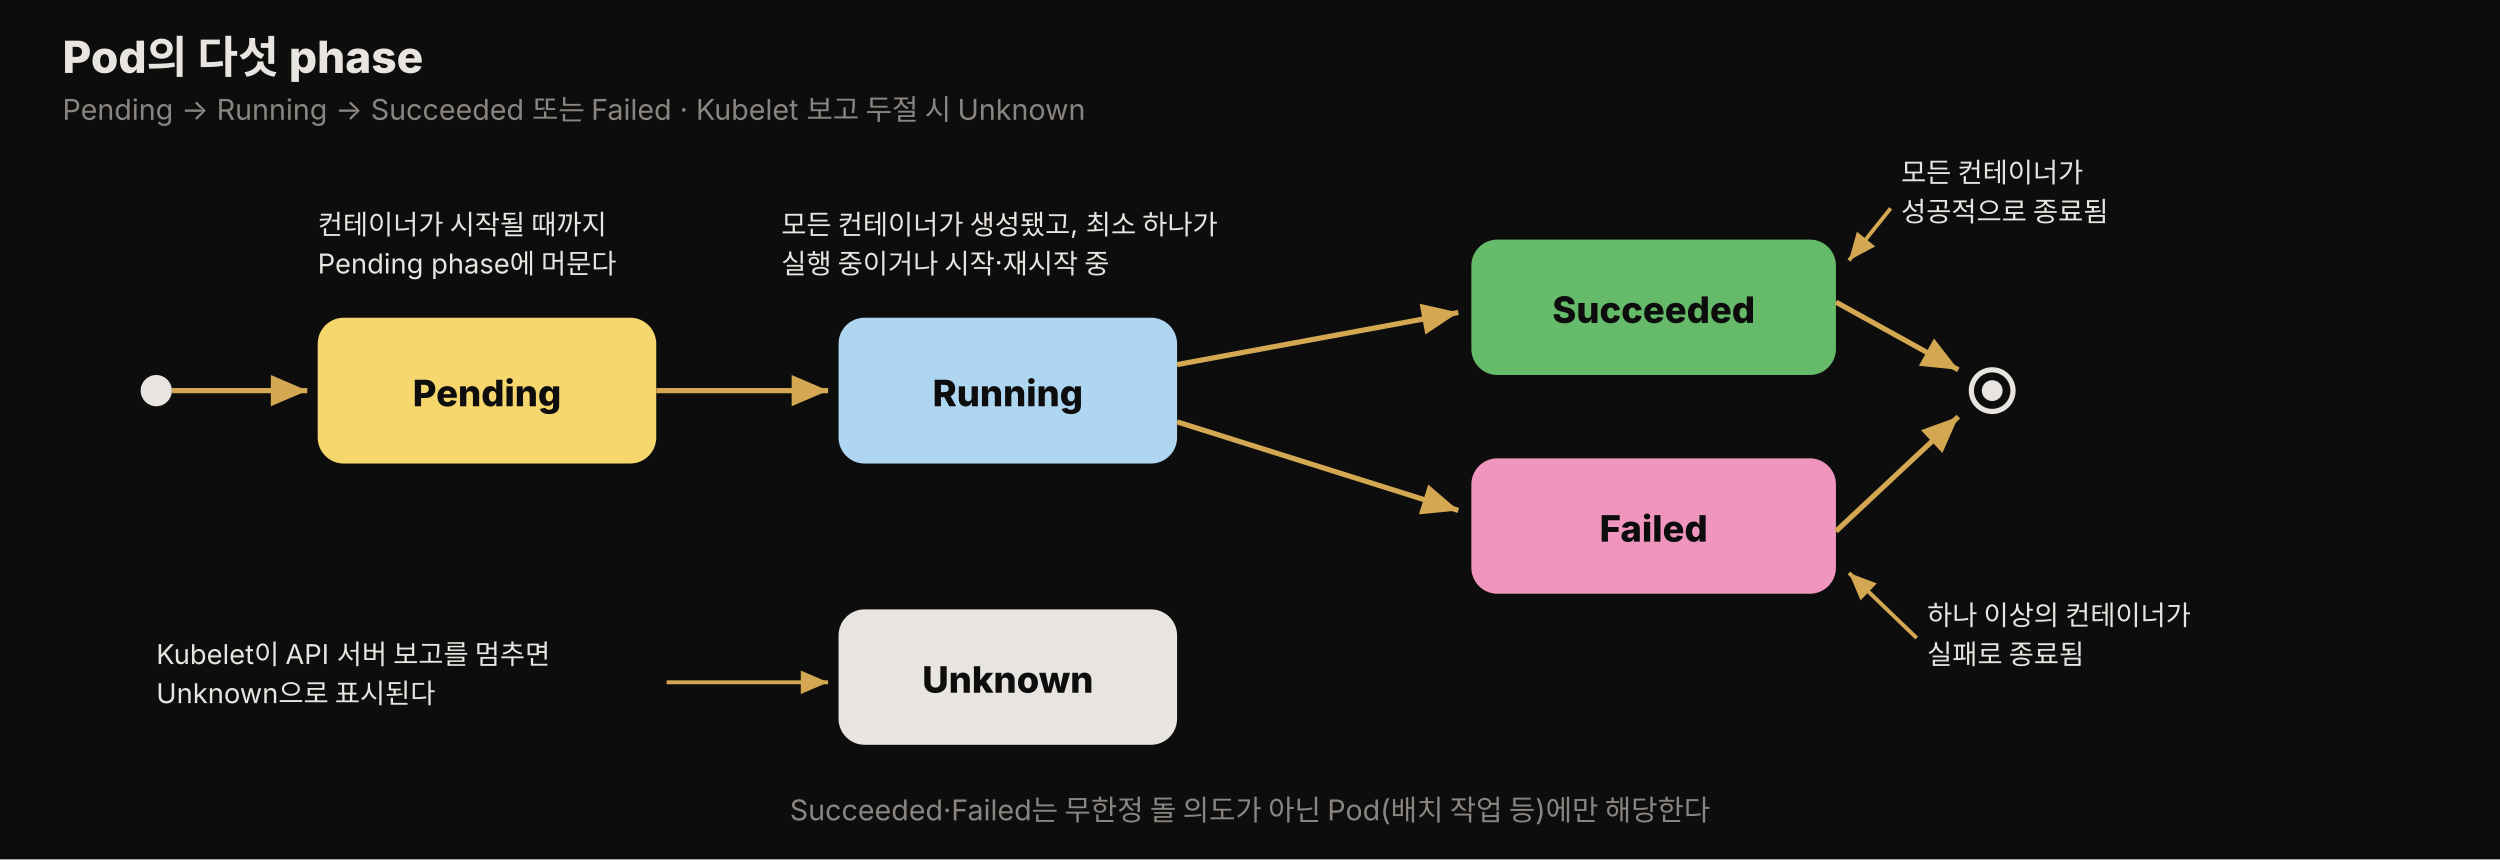
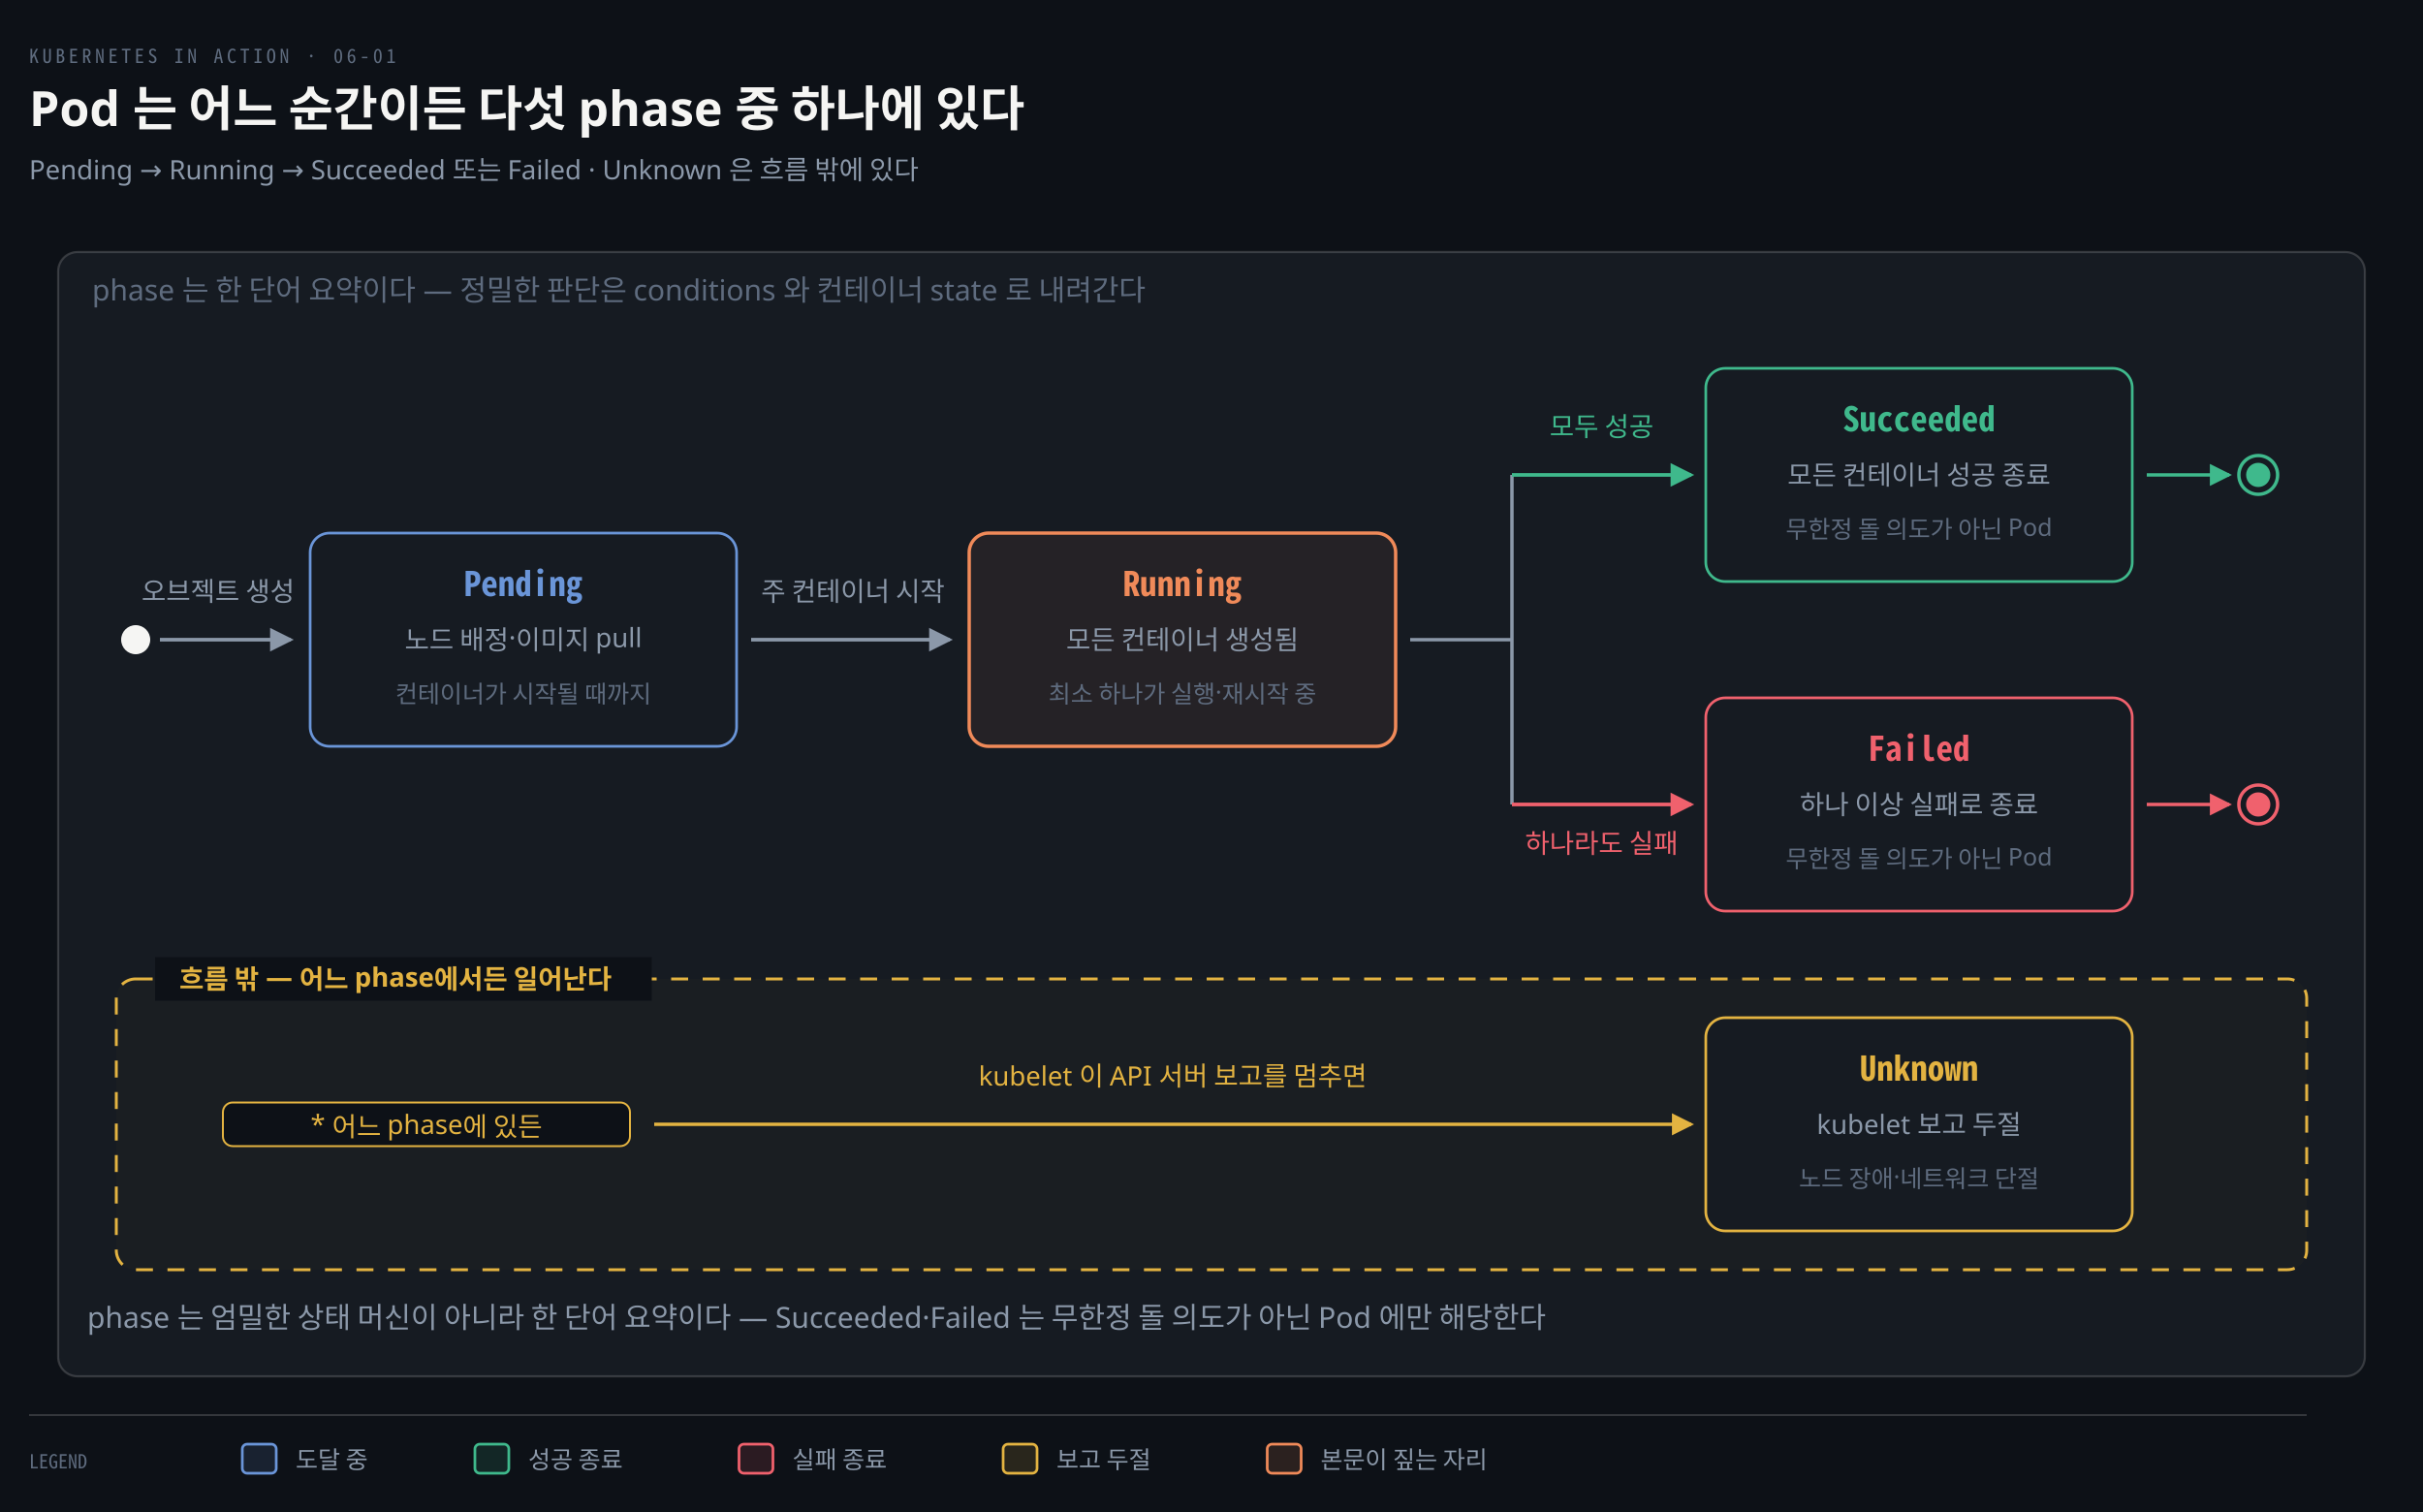
- <svg xmlns="http://www.w3.org/2000/svg" viewBox="0 0 960 330" width="100%" role="img" font-family="'Pretendard', -apple-system, 'Noto Sans KR', sans-serif">
+ <svg xmlns="http://www.w3.org/2000/svg" viewBox="0 0 1000 624" width="100%" role="img" aria-labelledby="dt dd">
  <defs>
-     <style>
-       .title  { font-size: 17px; font-weight: 800; fill: #e8e4df; }
-       .sub    { font-size: 11px; fill: rgb(138,133,128); }
-       .ph     { font-size: 14px; font-weight: 800; fill: #0d0d0d; }
-       .note   { font-size: 10.5px; fill: #e8e4df; }
-     </style>
-     <marker id="a61" markerWidth="9" markerHeight="9" refX="7" refY="3" orient="auto">
-       <path d="M0,0 L7,3 L0,6 Z" fill="rgb(212,168,83)" />
+     <marker id="ar" viewBox="0 0 8 8" refX="7" refY="4" markerWidth="6.5" markerHeight="6.5" orient="auto">
+       <path d="M0 0 L8 4 L0 8 z" fill="#8B98A9" />
+     </marker>
+     <marker id="ok" viewBox="0 0 8 8" refX="7" refY="4" markerWidth="6.5" markerHeight="6.5" orient="auto">
+       <path d="M0 0 L8 4 L0 8 z" fill="#3FB98C" />
+     </marker>
+     <marker id="warn" viewBox="0 0 8 8" refX="7" refY="4" markerWidth="6.5" markerHeight="6.5" orient="auto">
+       <path d="M0 0 L8 4 L0 8 z" fill="#E3B341" />
+     </marker>
+     <marker id="bad" viewBox="0 0 8 8" refX="7" refY="4" markerWidth="6.5" markerHeight="6.5" orient="auto">
+       <path d="M0 0 L8 4 L0 8 z" fill="#F0616D" />
+     </marker>
+     <marker id="info" viewBox="0 0 8 8" refX="7" refY="4" markerWidth="6.5" markerHeight="6.5" orient="auto">
+       <path d="M0 0 L8 4 L0 8 z" fill="#6A95D8" />
+     </marker>
+     <marker id="acc" viewBox="0 0 8 8" refX="7" refY="4" markerWidth="6.5" markerHeight="6.5" orient="auto">
+       <path d="M0 0 L8 4 L0 8 z" fill="#F08A59" />
+     </marker>
+     <marker id="soft" viewBox="0 0 8 8" refX="7" refY="4" markerWidth="6.5" markerHeight="6.5" orient="auto">
+       <path d="M0 0 L8 4 L0 8 z" fill="#5E6B7E" />
    </marker>
  </defs>
-   <rect x="0" y="0" width="960" height="330" fill="#0d0d0d" />
-   <text x="24" y="28" class="title">Pod의 다섯 phase</text>
-   <text x="24" y="46" class="sub">Pending → Running → Succeeded 또는 Failed · Kubelet 보고 두절 시 Unknown</text>
-   <circle cx="60" cy="150" r="6" fill="#e8e4df" />
-   <line x1="66" y1="150" x2="118" y2="150" stroke="rgb(212,168,83)" stroke-width="2" marker-end="url(#a61)" />
-   <rect x="122" y="122" width="130" height="56" rx="10" fill="rgb(245,215,110)" />
-   <text x="187" y="156" class="ph" text-anchor="middle">Pending</text>
-   <line x1="252" y1="150" x2="318" y2="150" stroke="rgb(212,168,83)" stroke-width="2" marker-end="url(#a61)" />
-   <rect x="322" y="122" width="130" height="56" rx="10" fill="rgb(174,214,241)" />
-   <text x="387" y="156" class="ph" text-anchor="middle">Running</text>
-   <path d="M452,140 L560,120" fill="none" stroke="rgb(212,168,83)" stroke-width="2" marker-end="url(#a61)" />
-   <path d="M452,162 L560,196" fill="none" stroke="rgb(212,168,83)" stroke-width="2" marker-end="url(#a61)" />
-   <rect x="565" y="92" width="140" height="52" rx="10" fill="rgb(102,187,106)" />
-   <text x="635" y="124" class="ph" text-anchor="middle">Succeeded</text>
-   <rect x="565" y="176" width="140" height="52" rx="10" fill="rgb(240,150,190)" />
-   <text x="635" y="208" class="ph" text-anchor="middle">Failed</text>
-   <circle cx="765" cy="150" r="8" fill="none" stroke="#e8e4df" stroke-width="2" />
-   <circle cx="765" cy="150" r="4" fill="#e8e4df" />
-   <path d="M705,116 L752,142" fill="none" stroke="rgb(212,168,83)" stroke-width="2" marker-end="url(#a61)" />
-   <path d="M705,204 L752,160" fill="none" stroke="rgb(212,168,83)" stroke-width="2" marker-end="url(#a61)" />
-   <rect x="322" y="234" width="130" height="52" rx="10" fill="rgb(232,228,223)" />
-   <text x="387" y="266" class="ph" text-anchor="middle">Unknown</text>
-   <text x="122" y="90" class="note">컨테이너가 시작될 때까지</text>
-   <text x="122" y="105" class="note">Pending phase에 머문다</text>
-   <text x="300" y="90" class="note">모든 컨테이너가 생성됐고, 최소 하나가</text>
-   <text x="300" y="105" class="note">실행 중이거나 시작·재시작 중</text>
-   <text x="730" y="70" class="note">모든 컨테이너가</text>
-   <text x="730" y="85" class="note">성공적으로 종료됨</text>
-   <line x1="726" y1="80" x2="710" y2="100" stroke="rgb(212,168,83)" stroke-width="1.5" marker-end="url(#a61)" />
-   <text x="740" y="240" class="note">하나 이상의 컨테이너가</text>
-   <text x="740" y="255" class="note">실패로 종료됨</text>
-   <line x1="736" y1="245" x2="710" y2="220" stroke="rgb(212,168,83)" stroke-width="1.5" marker-end="url(#a61)" />
-   <text x="60" y="255" class="note">Kubelet이 API 서버 보고를 멈추면</text>
-   <text x="60" y="270" class="note">Unknown으로 표시된다</text>
-   <line x1="256" y1="262" x2="318" y2="262" stroke="rgb(212,168,83)" stroke-width="1.5" marker-end="url(#a61)" />
-   <text x="480" y="315" class="sub" text-anchor="middle">Succeeded·Failed는 무한정 돌 의도가 아닌 Pod(배치 작업 등)에만 해당한다</text>
+   <rect width="1000" height="624" fill="#0D1117" />
+   <text x="12" y="26" font-family="'Geist Mono','Noto Sans Mono CJK KR',monospace" font-size="8" letter-spacing="0.18em" fill="#5E6B7E">KUBERNETES IN ACTION · 06-01</text>
+   <text x="12" y="52" font-family="'Geist','Apple SD Gothic Neo','Noto Sans KR','Malgun Gothic',sans-serif" font-size="20" font-weight="600" fill="#F5F5F3">Pod 는 어느 순간이든 다섯 phase 중 하나에 있다</text>
+   <text x="12" y="74" font-family="'Geist','Apple SD Gothic Neo','Noto Sans KR','Malgun Gothic',sans-serif" font-size="11" fill="#8B98A9">Pending → Running → Succeeded 또는 Failed · Unknown 은 흐름 밖에 있다</text>
+   <rect x="24" y="104" width="952" height="464" rx="8" fill="#161B22" stroke="rgba(191,192,192,0.22)" stroke-width="0.9" />
+   <text x="38" y="124" text-anchor="start" font-family="'Geist','Apple SD Gothic Neo','Noto Sans KR','Malgun Gothic',sans-serif" font-size="12" font-weight="400" fill="#5E6B7E">phase 는 한 단어 요약이다 — 정밀한 판단은 conditions 와 컨테이너 state 로 내려간다</text>
+   <circle cx="56" cy="264" r="6" fill="#F5F5F3" />
+   <path d="M 66 264 L 120 264" fill="none" stroke="#8B98A9" stroke-width="1.5" marker-end="url(#ar)" />
+   <text x="90" y="248" text-anchor="middle" font-family="'Geist','Apple SD Gothic Neo','Noto Sans KR','Malgun Gothic',sans-serif" font-size="11" font-weight="400" fill="#8B98A9">오브젝트 생성</text>
+   <rect x="128" y="220" width="176" height="88" rx="8" fill="#161B22" stroke="#6A95D8" stroke-width="1.1" />
+   <text x="216" y="246" text-anchor="middle" font-family="'Geist Mono','Noto Sans Mono CJK KR',monospace" font-size="14" font-weight="600" fill="#6A95D8">Pending</text>
+   <text x="216" y="268" text-anchor="middle" font-family="'Geist','Apple SD Gothic Neo','Noto Sans KR','Malgun Gothic',sans-serif" font-size="11" font-weight="400" fill="#8B98A9">노드 배정·이미지 pull</text>
+   <text x="216" y="290" text-anchor="middle" font-family="'Geist','Apple SD Gothic Neo','Noto Sans KR','Malgun Gothic',sans-serif" font-size="10" font-weight="400" fill="#5E6B7E">컨테이너가 시작될 때까지</text>
+   <rect x="400" y="220" width="176" height="88" rx="8" fill="#F08A5912" stroke="#F08A59" stroke-width="1.4" />
+   <text x="488" y="246" text-anchor="middle" font-family="'Geist Mono','Noto Sans Mono CJK KR',monospace" font-size="14" font-weight="600" fill="#F08A59">Running</text>
+   <text x="488" y="268" text-anchor="middle" font-family="'Geist','Apple SD Gothic Neo','Noto Sans KR','Malgun Gothic',sans-serif" font-size="11" font-weight="400" fill="#8B98A9">모든 컨테이너 생성됨</text>
+   <text x="488" y="290" text-anchor="middle" font-family="'Geist','Apple SD Gothic Neo','Noto Sans KR','Malgun Gothic',sans-serif" font-size="10" font-weight="400" fill="#5E6B7E">최소 하나가 실행·재시작 중</text>
+   <rect x="704" y="152" width="176" height="88" rx="8" fill="#161B22" stroke="#3FB98C" stroke-width="1.1" />
+   <text x="792" y="178" text-anchor="middle" font-family="'Geist Mono','Noto Sans Mono CJK KR',monospace" font-size="14" font-weight="600" fill="#3FB98C">Succeeded</text>
+   <text x="792" y="200" text-anchor="middle" font-family="'Geist','Apple SD Gothic Neo','Noto Sans KR','Malgun Gothic',sans-serif" font-size="11" font-weight="400" fill="#8B98A9">모든 컨테이너 성공 종료</text>
+   <text x="792" y="222" text-anchor="middle" font-family="'Geist','Apple SD Gothic Neo','Noto Sans KR','Malgun Gothic',sans-serif" font-size="10" font-weight="400" fill="#5E6B7E">무한정 돌 의도가 아닌 Pod</text>
+   <rect x="704" y="288" width="176" height="88" rx="8" fill="#161B22" stroke="#F0616D" stroke-width="1.1" />
+   <text x="792" y="314" text-anchor="middle" font-family="'Geist Mono','Noto Sans Mono CJK KR',monospace" font-size="14" font-weight="600" fill="#F0616D">Failed</text>
+   <text x="792" y="336" text-anchor="middle" font-family="'Geist','Apple SD Gothic Neo','Noto Sans KR','Malgun Gothic',sans-serif" font-size="11" font-weight="400" fill="#8B98A9">하나 이상 실패로 종료</text>
+   <text x="792" y="358" text-anchor="middle" font-family="'Geist','Apple SD Gothic Neo','Noto Sans KR','Malgun Gothic',sans-serif" font-size="10" font-weight="400" fill="#5E6B7E">무한정 돌 의도가 아닌 Pod</text>
+   <path d="M 310 264 L 392 264" fill="none" stroke="#8B98A9" stroke-width="1.5" marker-end="url(#ar)" />
+   <text x="352" y="248" text-anchor="middle" font-family="'Geist','Apple SD Gothic Neo','Noto Sans KR','Malgun Gothic',sans-serif" font-size="11" font-weight="400" fill="#8B98A9">주 컨테이너 시작</text>
+   <path d="M 582 264 L 624 264" fill="none" stroke="#8B98A9" stroke-width="1.4" />
+   <path d="M 624 196 L 624 332" fill="none" stroke="#8B98A9" stroke-width="1.4" />
+   <path d="M 624 196 L 698 196" fill="none" stroke="#3FB98C" stroke-width="1.5" marker-end="url(#ok)" />
+   <text x="661" y="180" text-anchor="middle" font-family="'Geist','Apple SD Gothic Neo','Noto Sans KR','Malgun Gothic',sans-serif" font-size="11" font-weight="400" fill="#3FB98C">모두 성공</text>
+   <path d="M 886 196 L 920 196" fill="none" stroke="#3FB98C" stroke-width="1.4" marker-end="url(#ok)" />
+   <circle cx="932" cy="196" r="8" fill="none" stroke="#3FB98C" stroke-width="1.4" />
+   <circle cx="932" cy="196" r="5" fill="#3FB98C" />
+   <path d="M 624 332 L 698 332" fill="none" stroke="#F0616D" stroke-width="1.5" marker-end="url(#bad)" />
+   <text x="661" y="352" text-anchor="middle" font-family="'Geist','Apple SD Gothic Neo','Noto Sans KR','Malgun Gothic',sans-serif" font-size="11" font-weight="400" fill="#F0616D">하나라도 실패</text>
+   <path d="M 886 332 L 920 332" fill="none" stroke="#F0616D" stroke-width="1.4" marker-end="url(#bad)" />
+   <circle cx="932" cy="332" r="8" fill="none" stroke="#F0616D" stroke-width="1.4" />
+   <circle cx="932" cy="332" r="5" fill="#F0616D" />
+   <rect x="48" y="404" width="904" height="120" rx="8" fill="#E3B34106" stroke="#E3B341" stroke-width="1.2" stroke-dasharray="7 6" />
+   <rect x="64" y="395" width="205" height="18" fill="#0D1117" />
+   <text x="74" y="408" text-anchor="start" font-family="'Geist','Apple SD Gothic Neo','Noto Sans KR','Malgun Gothic',sans-serif" font-size="11" font-weight="600" fill="#E3B341">흐름 밖 — 어느 phase에서든 일어난다</text>
+   <rect x="92.0" y="455" width="168.0" height="18" rx="4" fill="#0D1117" stroke="#E3B341" stroke-width="0.8" />
+   <text x="176" y="468" text-anchor="middle" font-family="'Geist','Apple SD Gothic Neo','Noto Sans KR','Malgun Gothic',sans-serif" font-size="11" font-weight="400" fill="#E3B341">* 어느 phase에 있든</text>
+   <path d="M 270 464 L 698 464" fill="none" stroke="#E3B341" stroke-width="1.4" marker-end="url(#warn)" />
+   <text x="484" y="448" text-anchor="middle" font-family="'Geist','Apple SD Gothic Neo','Noto Sans KR','Malgun Gothic',sans-serif" font-size="11" font-weight="400" fill="#E3B341">kubelet 이 API 서버 보고를 멈추면</text>
+   <rect x="704" y="420" width="176" height="88" rx="8" fill="#161B22" stroke="#E3B341" stroke-width="1.1" />
+   <text x="792" y="446" text-anchor="middle" font-family="'Geist Mono','Noto Sans Mono CJK KR',monospace" font-size="14" font-weight="600" fill="#E3B341">Unknown</text>
+   <text x="792" y="468" text-anchor="middle" font-family="'Geist','Apple SD Gothic Neo','Noto Sans KR','Malgun Gothic',sans-serif" font-size="11" font-weight="400" fill="#8B98A9">kubelet 보고 두절</text>
+   <text x="792" y="490" text-anchor="middle" font-family="'Geist','Apple SD Gothic Neo','Noto Sans KR','Malgun Gothic',sans-serif" font-size="10" font-weight="400" fill="#5E6B7E">노드 장애·네트워크 단절</text>
+   <text x="36" y="548" text-anchor="start" font-family="'Geist','Apple SD Gothic Neo','Noto Sans KR','Malgun Gothic',sans-serif" font-size="12" font-weight="400" fill="#8B98A9">phase 는 엄밀한 상태 머신이 아니라 한 단어 요약이다 — Succeeded·Failed 는 무한정 돌 의도가 아닌 Pod 에만 해당한다</text>
+   <line x1="12" y1="584" x2="952" y2="584" stroke="rgba(191,192,192,0.22)" stroke-width="0.8" />
+   <text x="12" y="606" text-anchor="start" font-family="'Geist Mono','Noto Sans Mono CJK KR',monospace" font-size="8" font-weight="400" fill="#5E6B7E">LEGEND</text>
+   <rect x="100" y="596" width="14" height="12" rx="2" fill="#6A95D822" stroke="#6A95D8" stroke-width="1.1" />
+   <text x="122" y="606" text-anchor="start" font-family="'Geist','Apple SD Gothic Neo','Noto Sans KR','Malgun Gothic',sans-serif" font-size="10" font-weight="400" fill="#8B98A9">도달 중</text>
+   <rect x="196" y="596" width="14" height="12" rx="2" fill="#3FB98C22" stroke="#3FB98C" stroke-width="1.1" />
+   <text x="218" y="606" text-anchor="start" font-family="'Geist','Apple SD Gothic Neo','Noto Sans KR','Malgun Gothic',sans-serif" font-size="10" font-weight="400" fill="#8B98A9">성공 종료</text>
+   <rect x="305" y="596" width="14" height="12" rx="2" fill="#F0616D22" stroke="#F0616D" stroke-width="1.1" />
+   <text x="327" y="606" text-anchor="start" font-family="'Geist','Apple SD Gothic Neo','Noto Sans KR','Malgun Gothic',sans-serif" font-size="10" font-weight="400" fill="#8B98A9">실패 종료</text>
+   <rect x="414" y="596" width="14" height="12" rx="2" fill="#E3B34122" stroke="#E3B341" stroke-width="1.1" />
+   <text x="436" y="606" text-anchor="start" font-family="'Geist','Apple SD Gothic Neo','Noto Sans KR','Malgun Gothic',sans-serif" font-size="10" font-weight="400" fill="#8B98A9">보고 두절</text>
+   <rect x="523" y="596" width="14" height="12" rx="2" fill="#F08A5922" stroke="#F08A59" stroke-width="1.1" />
+   <text x="545" y="606" text-anchor="start" font-family="'Geist','Apple SD Gothic Neo','Noto Sans KR','Malgun Gothic',sans-serif" font-size="10" font-weight="400" fill="#8B98A9">본문이 짚는 자리</text>
</svg>
